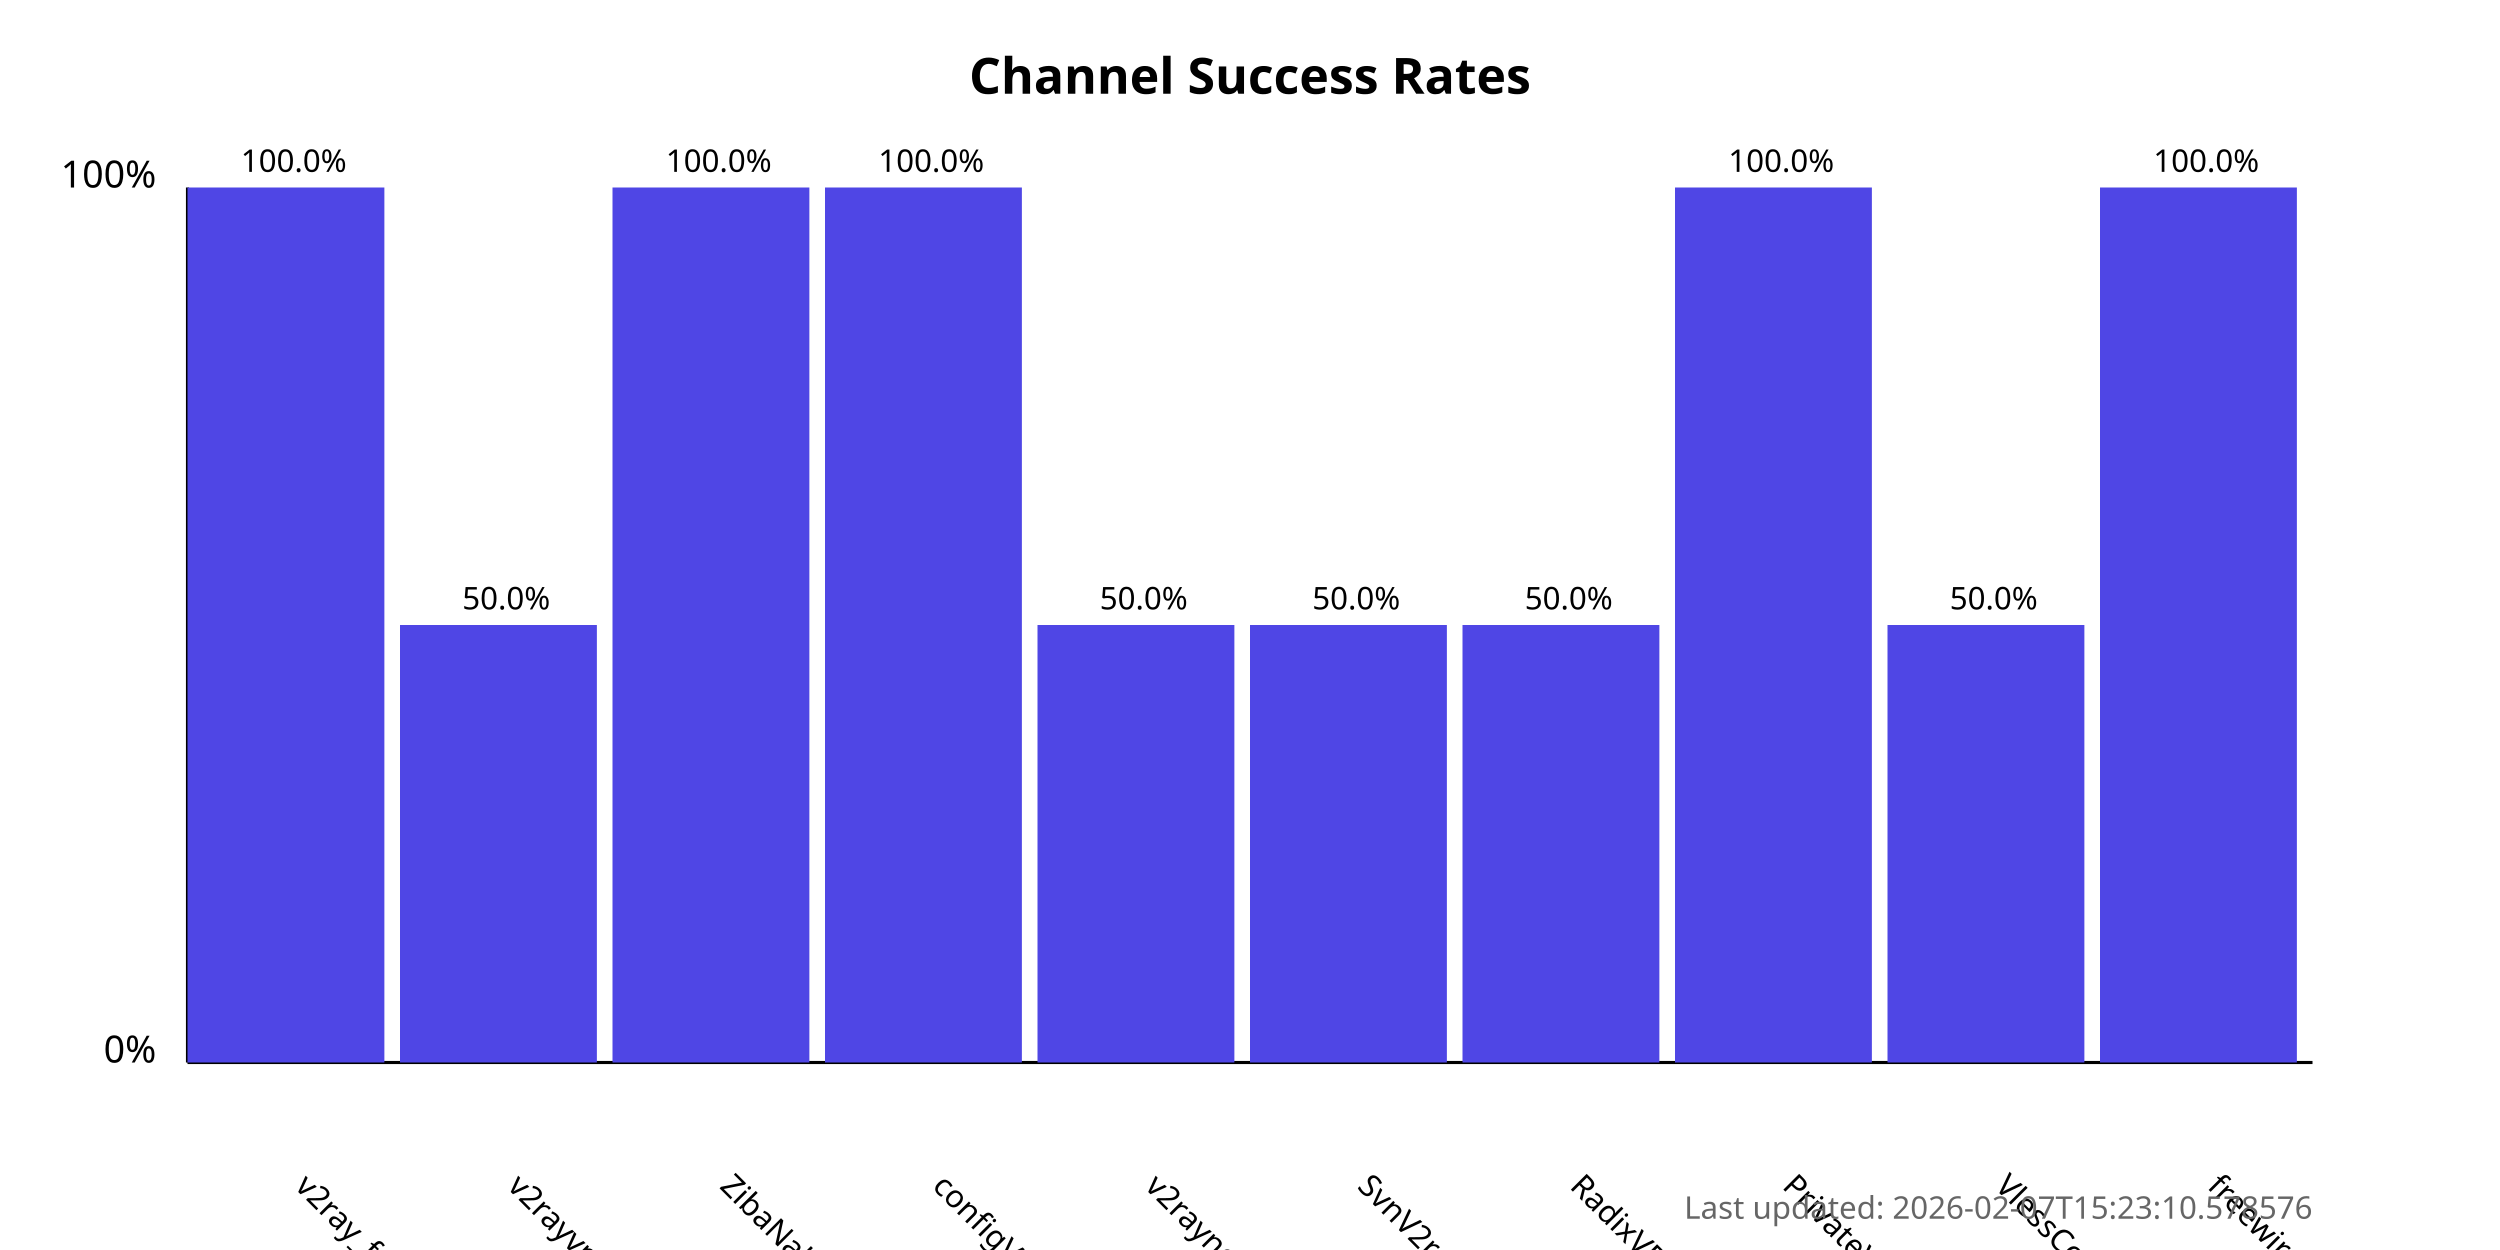
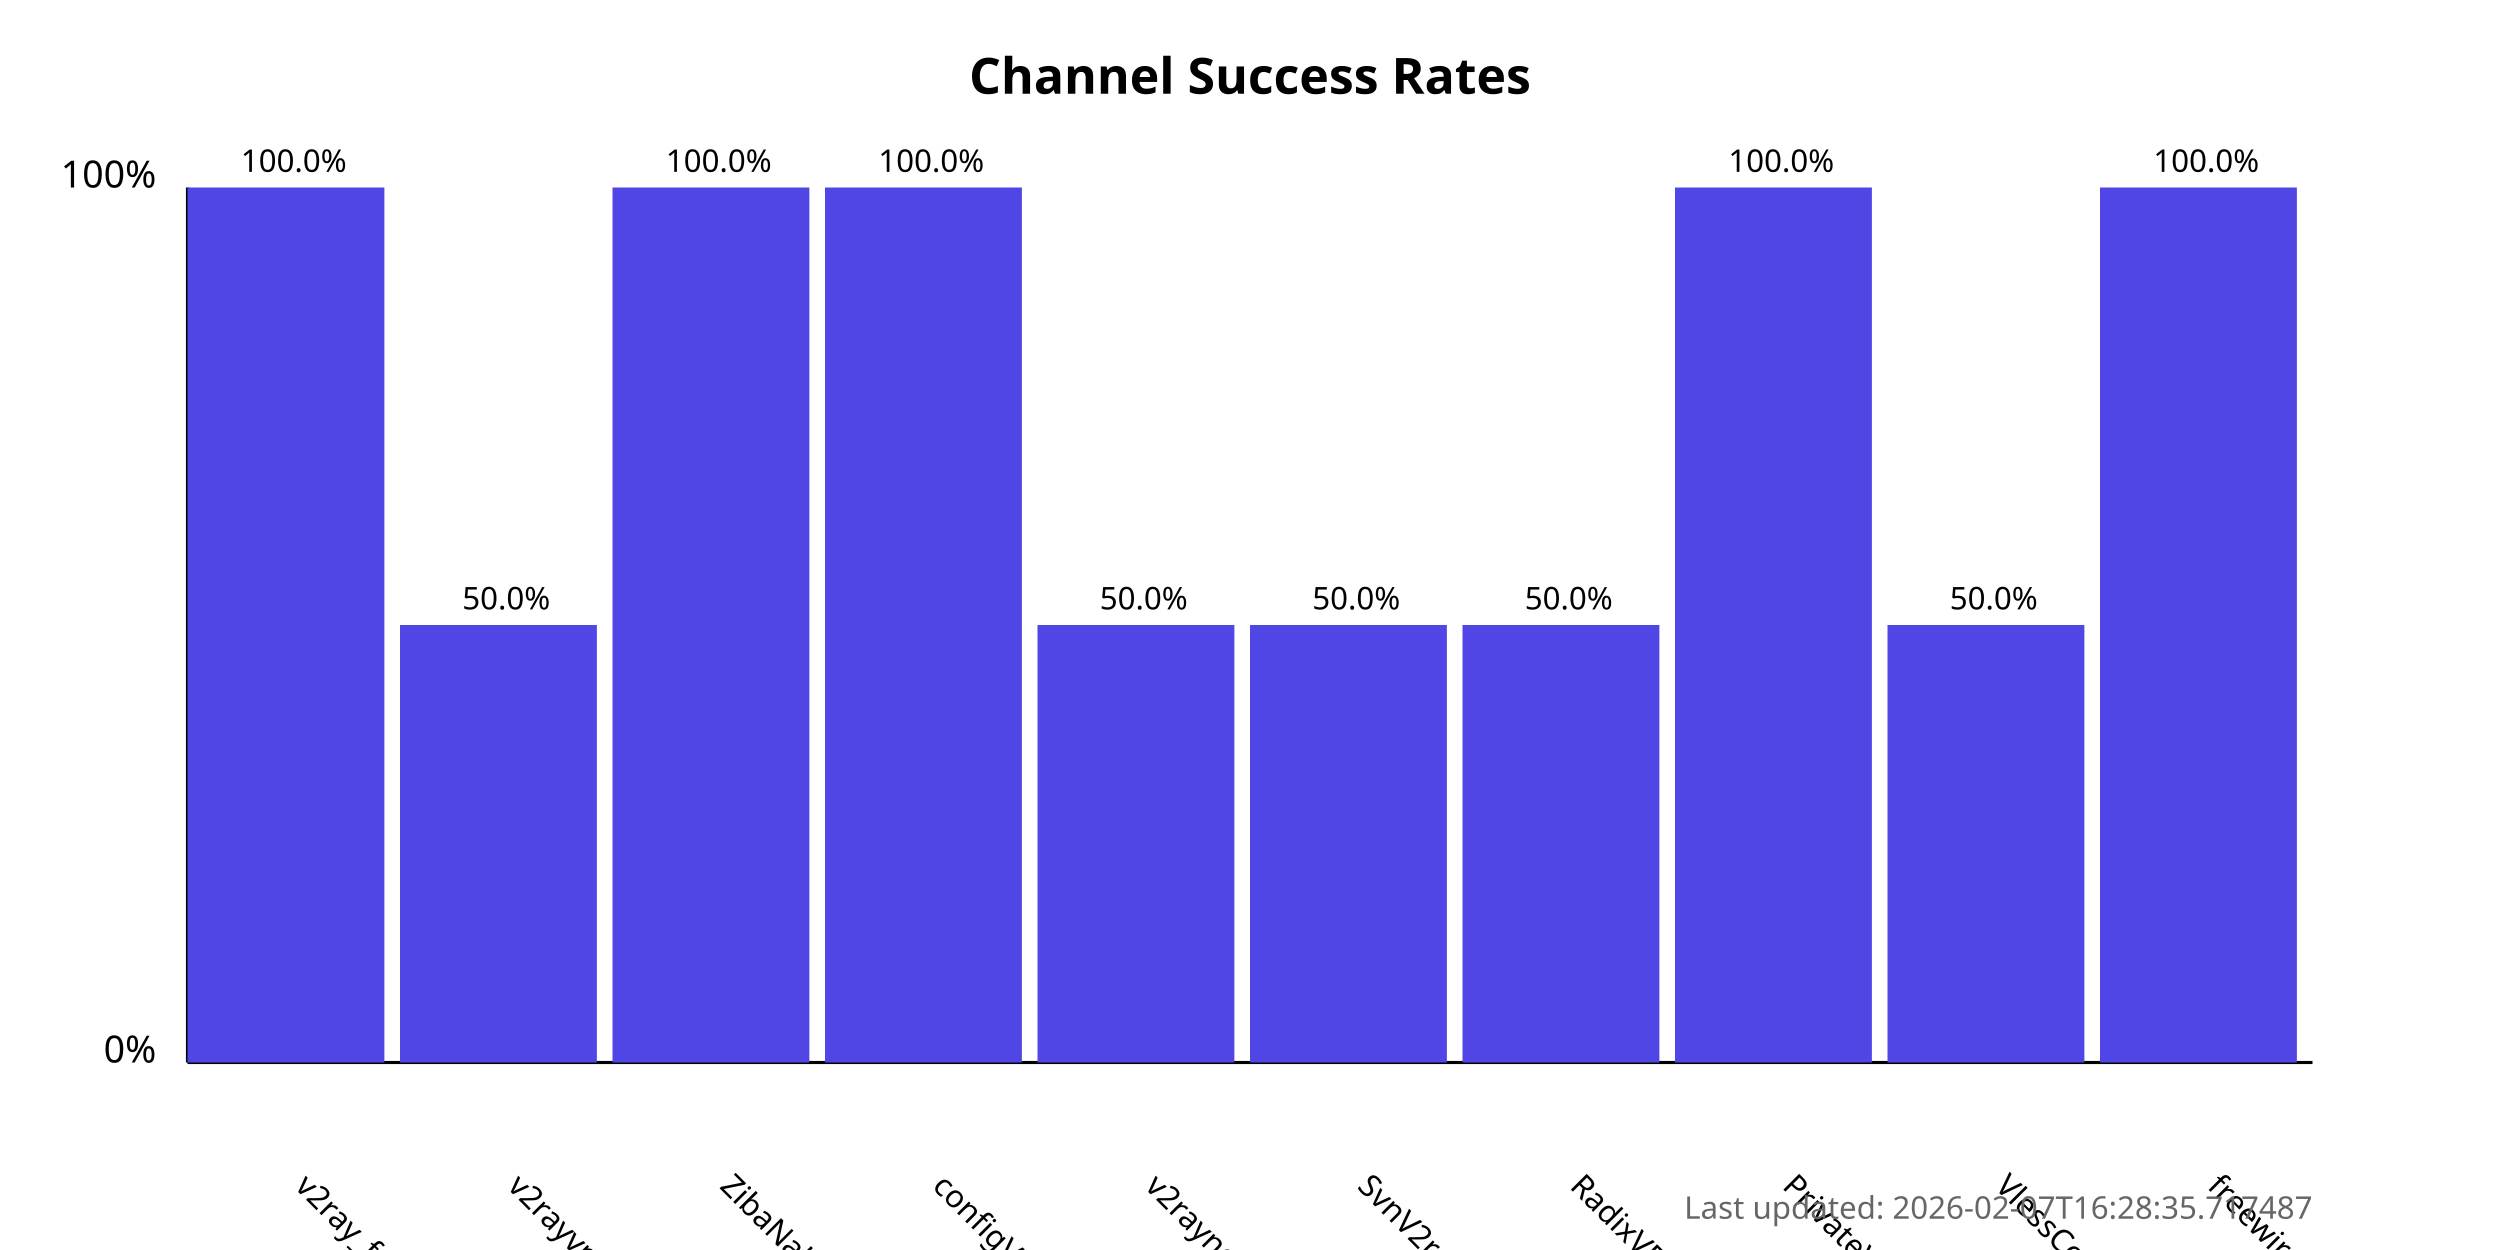
<svg xmlns="http://www.w3.org/2000/svg" width="800" height="400">
  <style>
            .chart-title { font: bold 16px sans-serif; }
            .axis-label { font: 12px sans-serif; }
            .tick-label { font: 10px sans-serif; }
            .bar { fill: #4f46e5; }
            .bar:hover { fill: #6366f1; }
            .timestamp { font: 10px sans-serif; fill: #666; }
        </style>
  <text x="400.0" y="30" text-anchor="middle" class="chart-title">
            Channel Success Rates
        </text>
  <line x1="60" y1="340" x2="60" y2="60" stroke="black" stroke-width="1" />
  <line x1="60" y1="340" x2="740" y2="340" stroke="black" stroke-width="1" />
  <text x="50" y="340" text-anchor="end" class="axis-label">0%</text>
  <text x="50" y="60" text-anchor="end" class="axis-label">100%</text>
  <g>
    <rect x="60" y="60.0" width="63.0" height="280.0" class="bar" />
    <text x="94.0" y="380" transform="rotate(45, 94.0, 380)" text-anchor="start" class="tick-label">
                v2ray_free_conf
            </text>
    <text x="94.0" y="55.0" text-anchor="middle" class="tick-label">
                100.0%
            </text>
  </g>
  <g>
    <rect x="128.0" y="200.0" width="63.0" height="140.0" class="bar" />
    <text x="162.0" y="380" transform="rotate(45, 162.0, 380)" text-anchor="start" class="tick-label">
                v2rayvpno
            </text>
    <text x="162.0" y="195.0" text-anchor="middle" class="tick-label">
                50.0%
            </text>
  </g>
  <g>
    <rect x="196.0" y="60.0" width="63.0" height="280.0" class="bar" />
    <text x="230.0" y="380" transform="rotate(45, 230.0, 380)" text-anchor="start" class="tick-label">
                ZibaNabz
            </text>
    <text x="230.0" y="55.0" text-anchor="middle" class="tick-label">
                100.0%
            </text>
  </g>
  <g>
    <rect x="264.0" y="60.0" width="63.0" height="280.0" class="bar" />
    <text x="298.0" y="380" transform="rotate(45, 298.0, 380)" text-anchor="start" class="tick-label">
                configV2rayForFree
            </text>
    <text x="298.0" y="55.0" text-anchor="middle" class="tick-label">
                100.0%
            </text>
  </g>
  <g>
    <rect x="332.0" y="200.0" width="63.0" height="140.0" class="bar" />
    <text x="366.0" y="380" transform="rotate(45, 366.0, 380)" text-anchor="start" class="tick-label">
                v2rayngvpn
            </text>
    <text x="366.0" y="195.0" text-anchor="middle" class="tick-label">
                50.0%
            </text>
  </g>
  <g>
    <rect x="400.0" y="200.0" width="63.0" height="140.0" class="bar" />
    <text x="434.0" y="380" transform="rotate(45, 434.0, 380)" text-anchor="start" class="tick-label">
                SvnV2ray
            </text>
    <text x="434.0" y="195.0" text-anchor="middle" class="tick-label">
                50.0%
            </text>
  </g>
  <g>
    <rect x="468.0" y="200.0" width="63.0" height="140.0" class="bar" />
    <text x="502.0" y="380" transform="rotate(45, 502.0, 380)" text-anchor="start" class="tick-label">
                RadixVPN
            </text>
    <text x="502.0" y="195.0" text-anchor="middle" class="tick-label">
                50.0%
            </text>
  </g>
  <g>
    <rect x="536.0" y="60.0" width="63.0" height="280.0" class="bar" />
    <text x="570.0" y="380" transform="rotate(45, 570.0, 380)" text-anchor="start" class="tick-label">
                PrivateVPNs
            </text>
    <text x="570.0" y="55.0" text-anchor="middle" class="tick-label">
                100.0%
            </text>
  </g>
  <g>
    <rect x="604.0" y="200.0" width="63.0" height="140.0" class="bar" />
    <text x="638.0" y="380" transform="rotate(45, 638.0, 380)" text-anchor="start" class="tick-label">
                VlessConfig
            </text>
    <text x="638.0" y="195.0" text-anchor="middle" class="tick-label">
                50.0%
            </text>
  </g>
  <g>
    <rect x="672.0" y="60.0" width="63.0" height="280.0" class="bar" />
    <text x="706.0" y="380" transform="rotate(45, 706.0, 380)" text-anchor="start" class="tick-label">
                freewireguard
            </text>
    <text x="706.0" y="55.0" text-anchor="middle" class="tick-label">
                100.0%
            </text>
  </g>
  <text x="740" y="390" text-anchor="end" class="timestamp">
-             Last updated: 2026-02-07T15:23:10.578576
+             Last updated: 2026-02-07T16:28:35.717487
        </text>
</svg>
